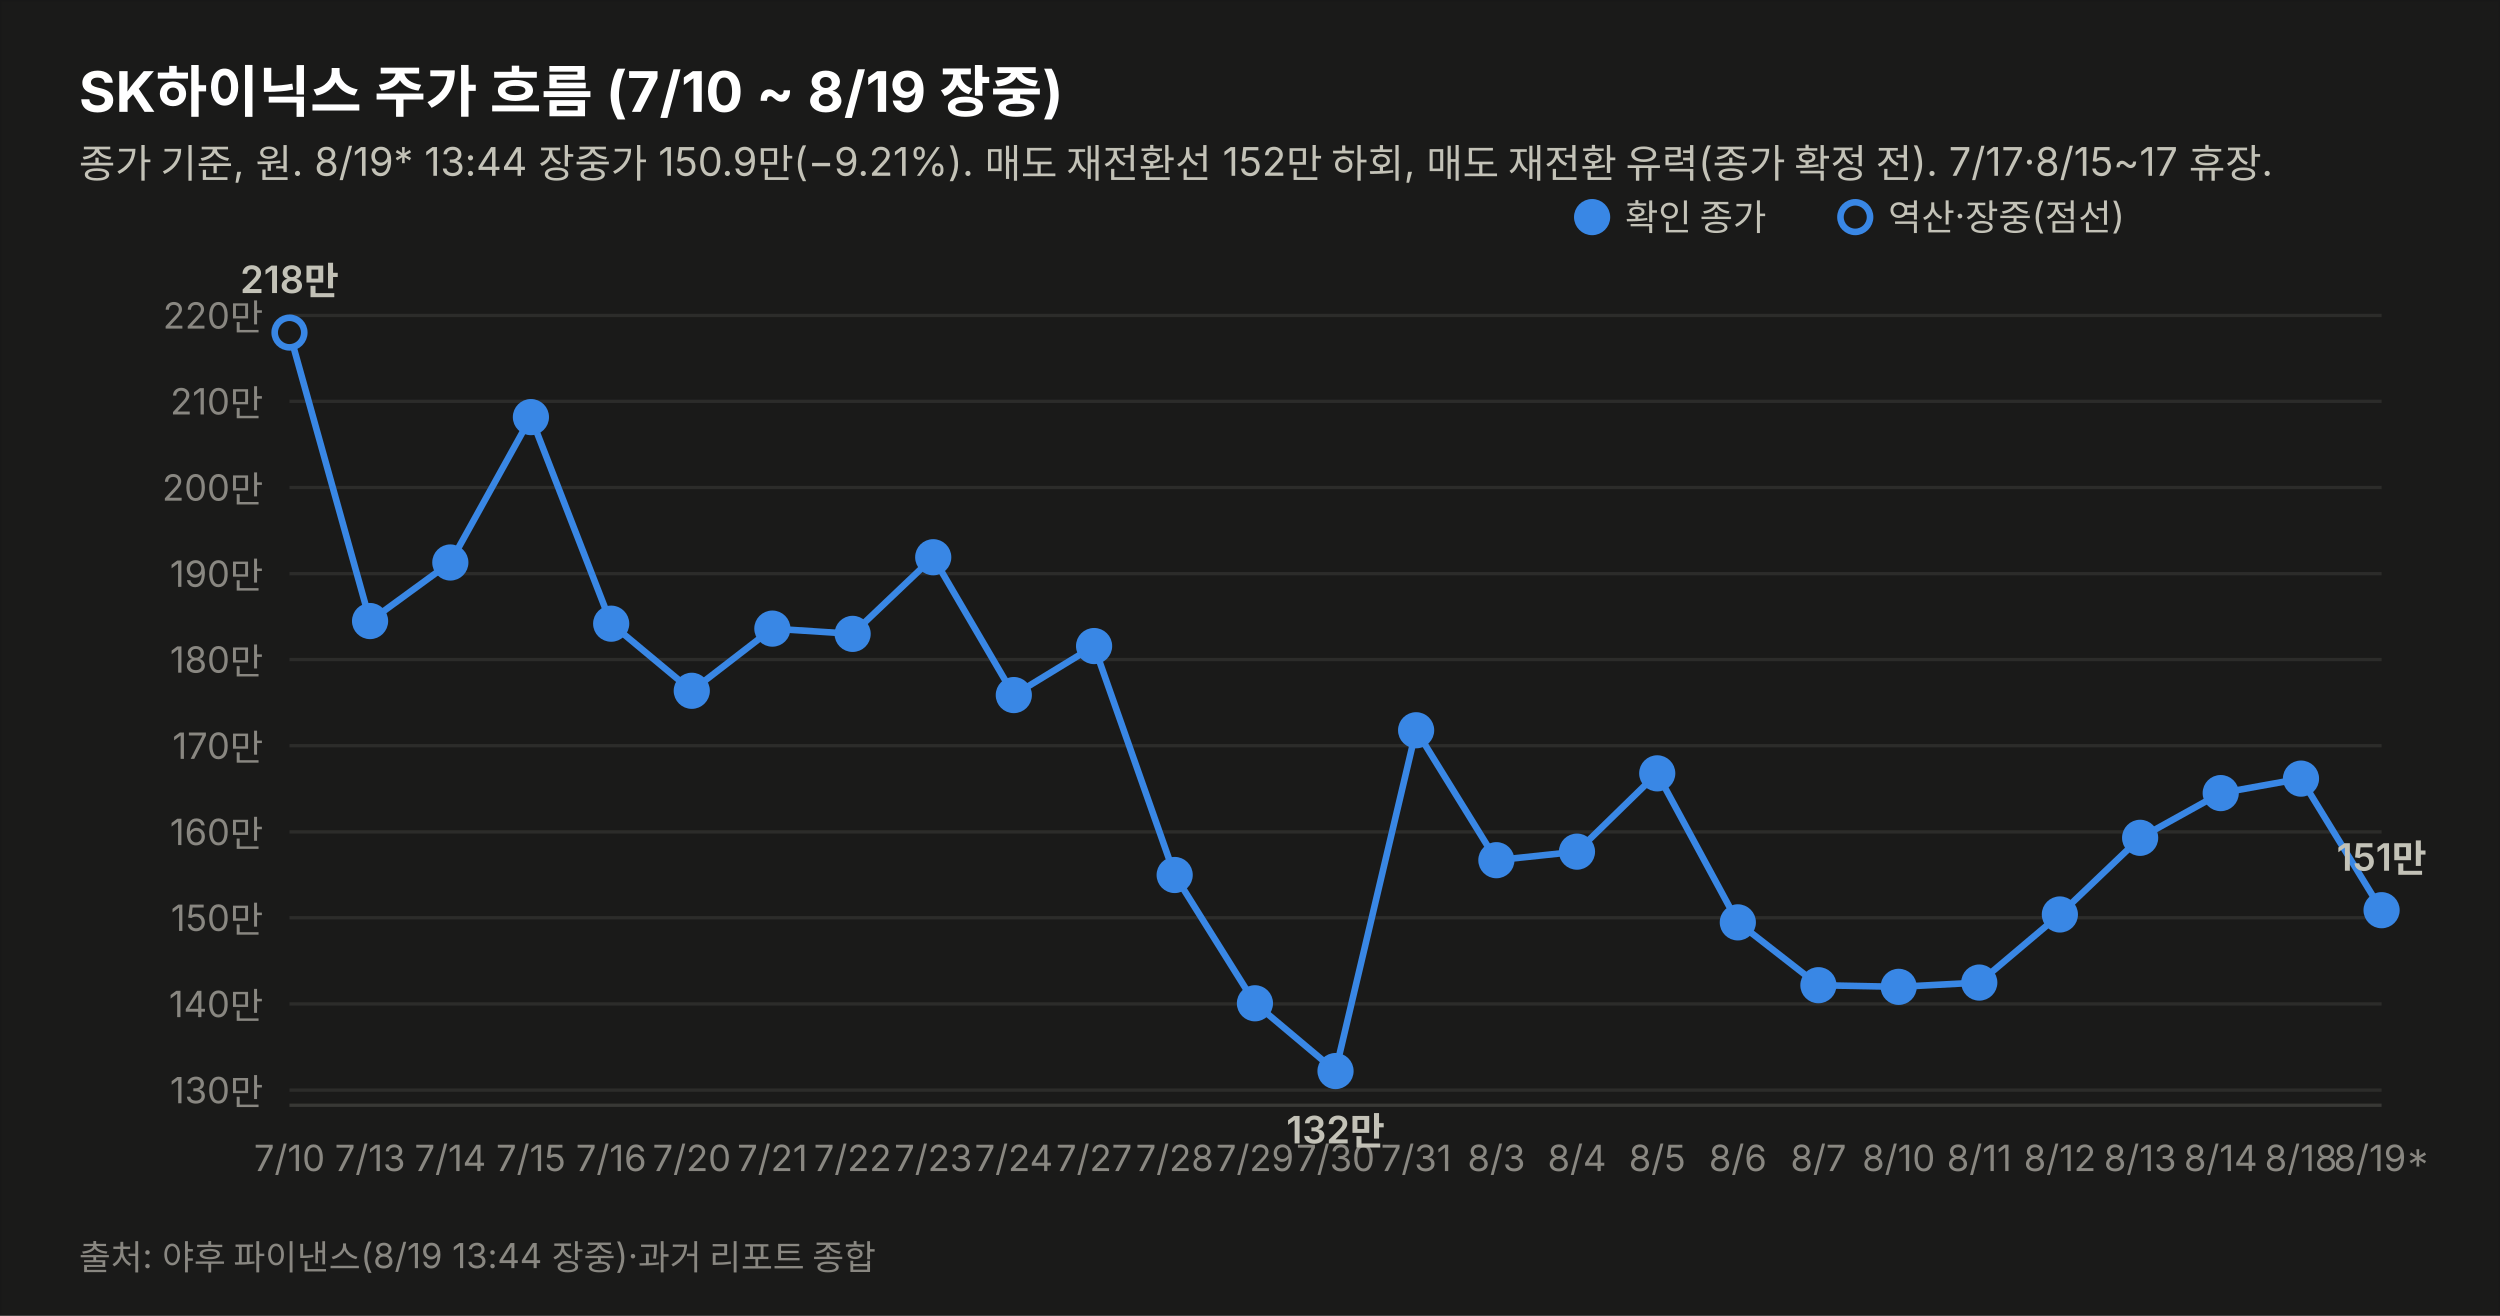
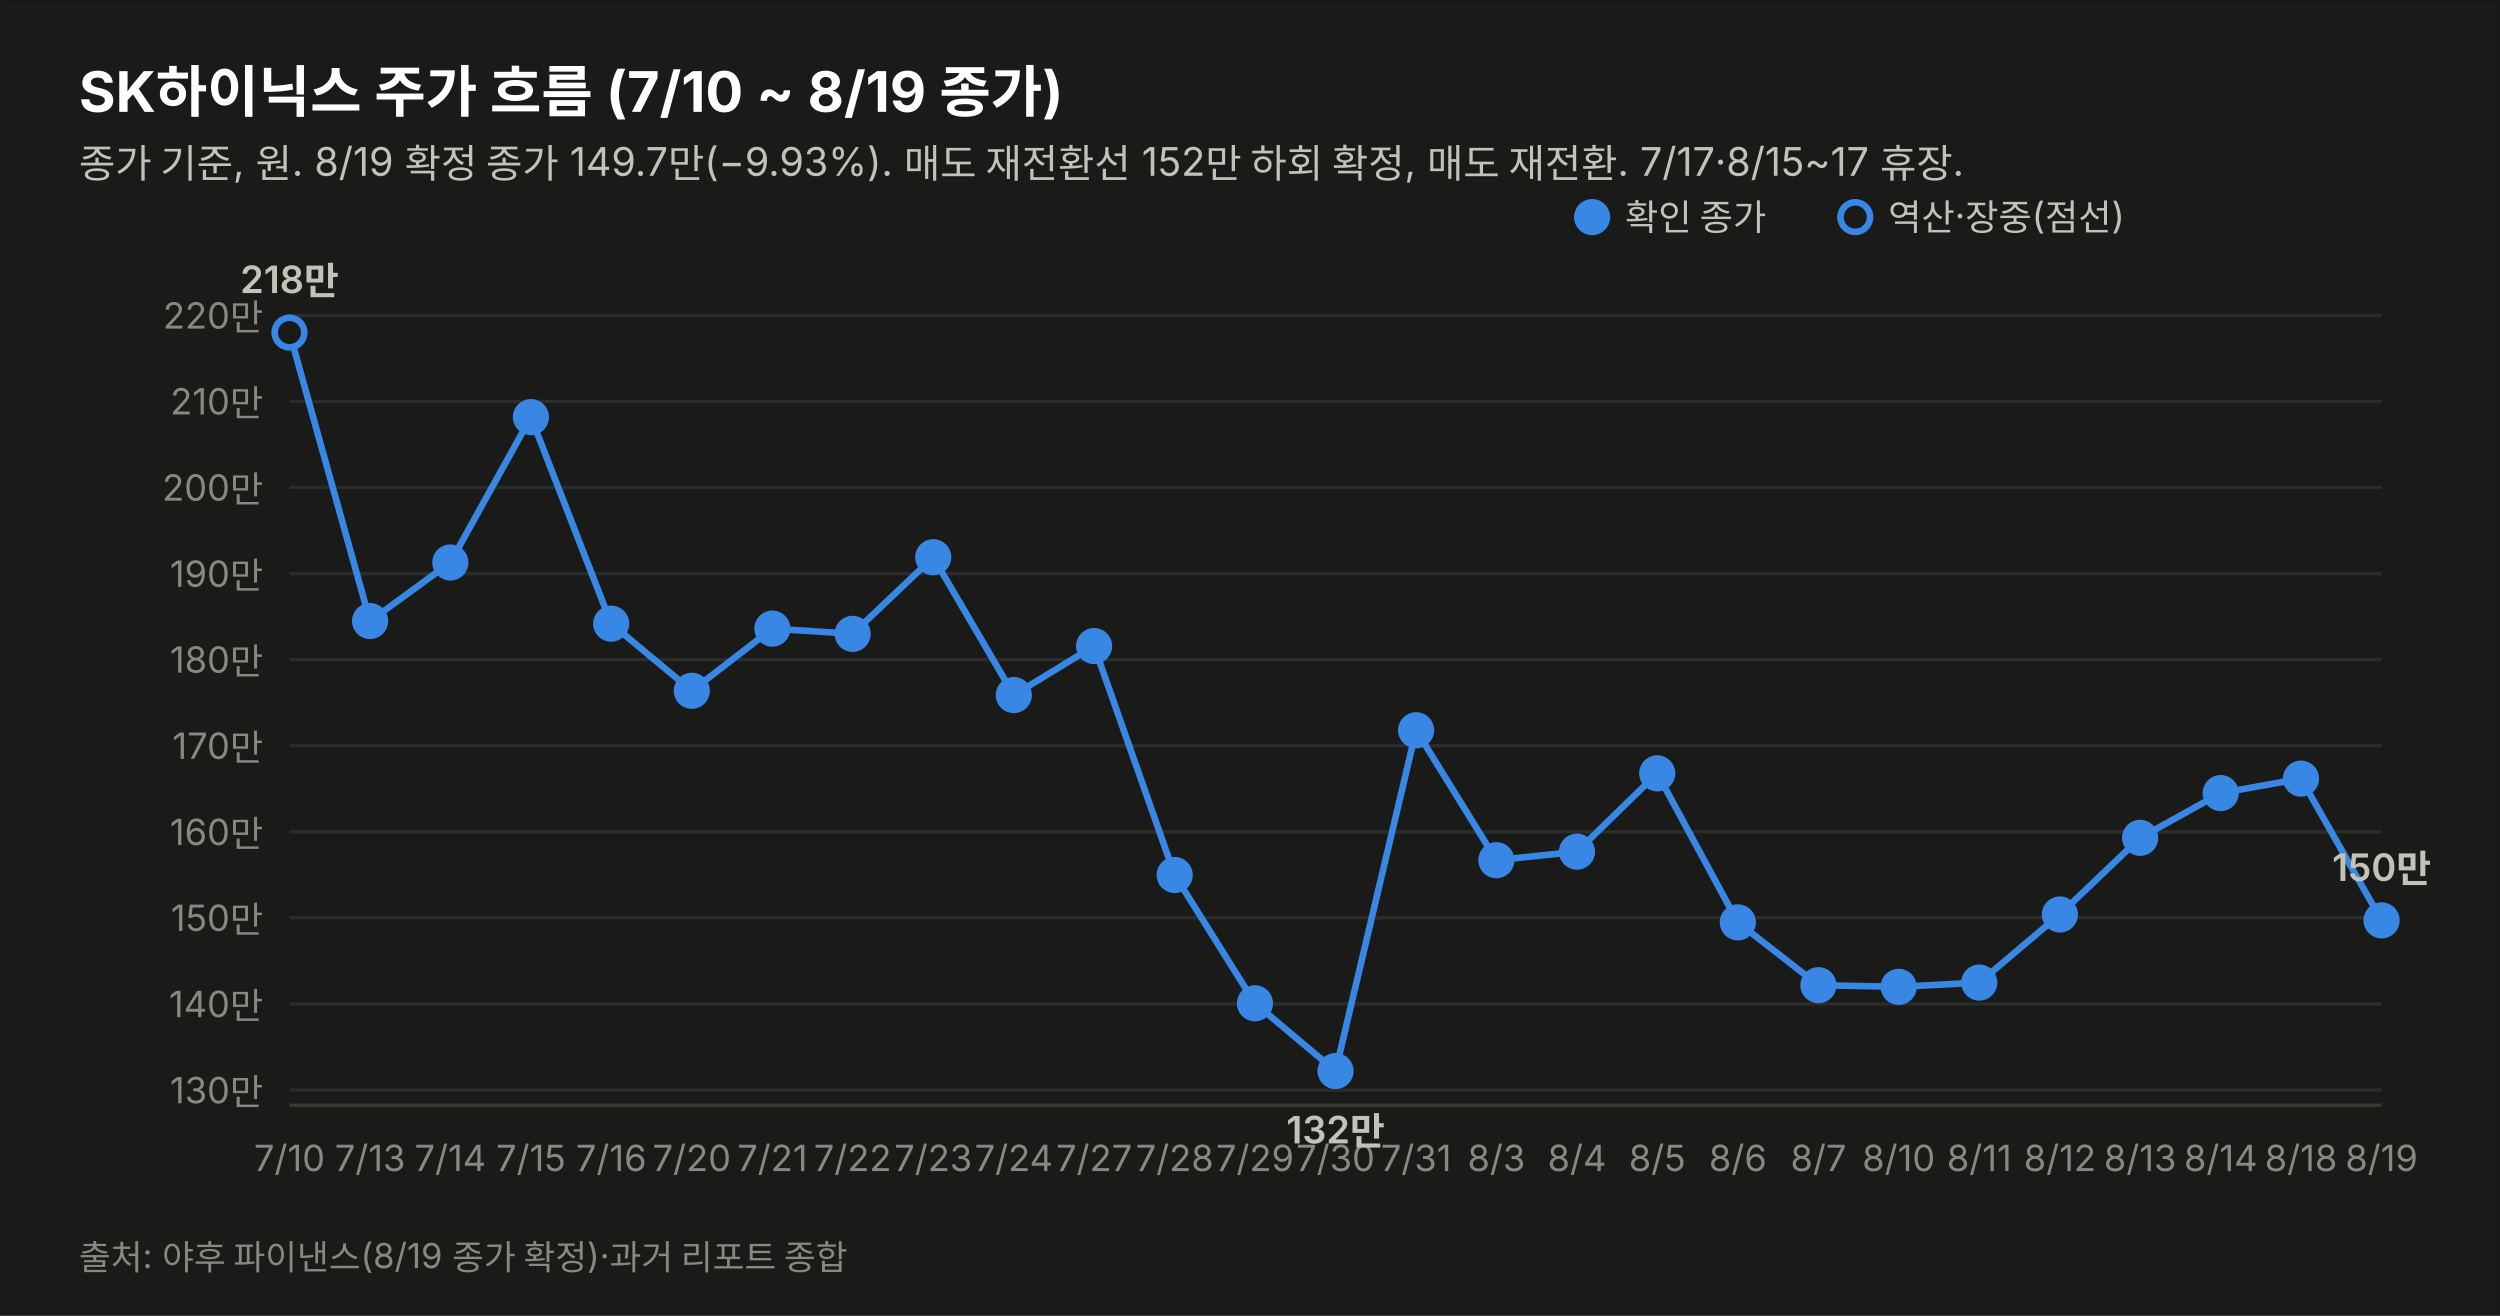
<svg xmlns="http://www.w3.org/2000/svg" width="760" height="400" viewBox="0 0 760 400" font-family="system-ui,-apple-system,&quot;Segoe UI&quot;,&quot;Malgun Gothic&quot;,&quot;Apple SD Gothic Neo&quot;,sans-serif">
  <rect width="760" height="400" fill="#1a1a19" stroke="rgba(11,11,11,0.10)" />
-   <text x="24" y="34" font-size="17" font-weight="700" fill="#ffffff">SK하이닉스 주가 흐름 (7/10 ~ 8/19 장중)</text>
-   <text x="24" y="54" font-size="12" fill="#c3c2b7">종가 기준, 원. 8/19* 13:44 장중가 150.9만(−9.21%). 매도 재전환선 152만 하회, 매도 재전환 유력(종가 확정 전). 7/17·8/15~17 휴장.</text>
+   <text x="24" y="34" font-size="17" font-weight="700" fill="#ffffff">SK하이닉스 주가 흐름 (7/10 ~ 8/19 종가)</text>
+   <text x="24" y="54" font-size="12" fill="#c3c2b7">종가 기준, 원. 8/19 확정 종가 149.7만(−9.93%). 매도 재전환선 152만 하회 확정, 매도 재전환. 7/17·8/15~17 휴장.</text>
  <line x1="88" y1="331.4" x2="724" y2="331.4" stroke="#2c2c2a" stroke-width="1" />
  <text x="80" y="335.4" font-size="11" fill="#898781" text-anchor="end" style="font-variant-numeric:tabular-nums">130만</text>
  <line x1="88" y1="305.2" x2="724" y2="305.2" stroke="#2c2c2a" stroke-width="1" />
  <text x="80" y="309.2" font-size="11" fill="#898781" text-anchor="end" style="font-variant-numeric:tabular-nums">140만</text>
  <line x1="88" y1="279.0" x2="724" y2="279.0" stroke="#2c2c2a" stroke-width="1" />
  <text x="80" y="283.0" font-size="11" fill="#898781" text-anchor="end" style="font-variant-numeric:tabular-nums">150만</text>
  <line x1="88" y1="252.9" x2="724" y2="252.9" stroke="#2c2c2a" stroke-width="1" />
  <text x="80" y="256.9" font-size="11" fill="#898781" text-anchor="end" style="font-variant-numeric:tabular-nums">160만</text>
  <line x1="88" y1="226.7" x2="724" y2="226.7" stroke="#2c2c2a" stroke-width="1" />
  <text x="80" y="230.7" font-size="11" fill="#898781" text-anchor="end" style="font-variant-numeric:tabular-nums">170만</text>
  <line x1="88" y1="200.5" x2="724" y2="200.5" stroke="#2c2c2a" stroke-width="1" />
  <text x="80" y="204.5" font-size="11" fill="#898781" text-anchor="end" style="font-variant-numeric:tabular-nums">180만</text>
  <line x1="88" y1="174.4" x2="724" y2="174.4" stroke="#2c2c2a" stroke-width="1" />
  <text x="80" y="178.4" font-size="11" fill="#898781" text-anchor="end" style="font-variant-numeric:tabular-nums">190만</text>
  <line x1="88" y1="148.2" x2="724" y2="148.2" stroke="#2c2c2a" stroke-width="1" />
  <text x="80" y="152.2" font-size="11" fill="#898781" text-anchor="end" style="font-variant-numeric:tabular-nums">200만</text>
  <line x1="88" y1="122.0" x2="724" y2="122.0" stroke="#2c2c2a" stroke-width="1" />
  <text x="80" y="126.0" font-size="11" fill="#898781" text-anchor="end" style="font-variant-numeric:tabular-nums">210만</text>
  <line x1="88" y1="95.9" x2="724" y2="95.9" stroke="#2c2c2a" stroke-width="1" />
  <text x="80" y="99.9" font-size="11" fill="#898781" text-anchor="end" style="font-variant-numeric:tabular-nums">220만</text>
  <line x1="88" y1="336" x2="724" y2="336" stroke="#383835" stroke-width="1" />
-   <path d="M88.0,101.1 L112.5,188.8 L136.9,171.0 L161.4,126.8 L185.8,189.6 L210.3,210.0 L234.8,191.1 L259.2,192.7 L283.7,169.4 L308.2,211.3 L332.6,196.4 L357.1,266.0 L381.5,305.0 L406.0,325.6 L430.5,222.0 L454.9,261.5 L479.4,258.9 L503.8,235.1 L528.3,280.4 L552.8,299.5 L577.2,300.0 L601.7,298.7 L626.2,278.0 L650.6,254.7 L675.1,241.1 L699.5,236.7 L724.0,276.7" fill="none" stroke="#3987e5" stroke-width="2" />
+   <path d="M88.0,101.1 L112.5,188.8 L136.9,171.0 L161.4,126.8 L185.8,189.6 L210.3,210.0 L234.8,191.1 L259.2,192.7 L283.7,169.4 L308.2,211.3 L332.6,196.4 L357.1,266.0 L381.5,305.0 L406.0,325.6 L430.5,222.0 L454.9,261.5 L479.4,258.9 L503.8,235.1 L528.3,280.4 L552.8,299.5 L577.2,300.0 L601.7,298.7 L626.2,278.0 L650.6,254.7 L675.1,241.1 L699.5,236.7 L724.0,279.8" fill="none" stroke="#3987e5" stroke-width="2" />
  <circle cx="88.0" cy="101.1" r="4.5" fill="#1a1a19" stroke="#3987e5" stroke-width="2" />
  <text x="88.0" y="356" font-size="11" fill="#898781" text-anchor="middle">7/10</text>
  <text x="88.0" y="89.1" font-size="11.5" font-weight="600" fill="#c3c2b7" text-anchor="middle" style="font-variant-numeric:tabular-nums">218만</text>
  <circle cx="112.5" cy="188.8" r="4.5" fill="#3987e5" stroke="#3987e5" stroke-width="2" />
  <text x="112.5" y="356" font-size="11" fill="#898781" text-anchor="middle">7/13</text>
  <circle cx="136.9" cy="171.0" r="4.5" fill="#3987e5" stroke="#3987e5" stroke-width="2" />
  <text x="136.9" y="356" font-size="11" fill="#898781" text-anchor="middle">7/14</text>
  <circle cx="161.4" cy="126.8" r="4.5" fill="#3987e5" stroke="#3987e5" stroke-width="2" />
  <text x="161.4" y="356" font-size="11" fill="#898781" text-anchor="middle">7/15</text>
  <circle cx="185.8" cy="189.6" r="4.5" fill="#3987e5" stroke="#3987e5" stroke-width="2" />
  <text x="185.8" y="356" font-size="11" fill="#898781" text-anchor="middle">7/16</text>
  <circle cx="210.3" cy="210.0" r="4.5" fill="#3987e5" stroke="#3987e5" stroke-width="2" />
  <text x="210.3" y="356" font-size="11" fill="#898781" text-anchor="middle">7/20</text>
  <circle cx="234.8" cy="191.1" r="4.5" fill="#3987e5" stroke="#3987e5" stroke-width="2" />
  <text x="234.8" y="356" font-size="11" fill="#898781" text-anchor="middle">7/21</text>
  <circle cx="259.2" cy="192.7" r="4.5" fill="#3987e5" stroke="#3987e5" stroke-width="2" />
  <text x="259.2" y="356" font-size="11" fill="#898781" text-anchor="middle">7/22</text>
  <circle cx="283.7" cy="169.4" r="4.5" fill="#3987e5" stroke="#3987e5" stroke-width="2" />
  <text x="283.7" y="356" font-size="11" fill="#898781" text-anchor="middle">7/23</text>
  <circle cx="308.2" cy="211.3" r="4.5" fill="#3987e5" stroke="#3987e5" stroke-width="2" />
  <text x="308.2" y="356" font-size="11" fill="#898781" text-anchor="middle">7/24</text>
  <circle cx="332.6" cy="196.4" r="4.5" fill="#3987e5" stroke="#3987e5" stroke-width="2" />
  <text x="332.6" y="356" font-size="11" fill="#898781" text-anchor="middle">7/27</text>
  <circle cx="357.1" cy="266.0" r="4.5" fill="#3987e5" stroke="#3987e5" stroke-width="2" />
  <text x="357.1" y="356" font-size="11" fill="#898781" text-anchor="middle">7/28</text>
  <circle cx="381.5" cy="305.0" r="4.5" fill="#3987e5" stroke="#3987e5" stroke-width="2" />
  <text x="381.5" y="356" font-size="11" fill="#898781" text-anchor="middle">7/29</text>
  <circle cx="406.0" cy="325.6" r="4.5" fill="#3987e5" stroke="#3987e5" stroke-width="2" />
  <text x="406.0" y="356" font-size="11" fill="#898781" text-anchor="middle">7/30</text>
  <text x="406.0" y="347.6" font-size="11.5" font-weight="600" fill="#c3c2b7" text-anchor="middle" style="font-variant-numeric:tabular-nums">132만</text>
  <circle cx="430.5" cy="222.0" r="4.5" fill="#3987e5" stroke="#3987e5" stroke-width="2" />
  <text x="430.5" y="356" font-size="11" fill="#898781" text-anchor="middle">7/31</text>
  <circle cx="454.9" cy="261.5" r="4.5" fill="#3987e5" stroke="#3987e5" stroke-width="2" />
  <text x="454.9" y="356" font-size="11" fill="#898781" text-anchor="middle">8/3</text>
  <circle cx="479.4" cy="258.9" r="4.5" fill="#3987e5" stroke="#3987e5" stroke-width="2" />
  <text x="479.4" y="356" font-size="11" fill="#898781" text-anchor="middle">8/4</text>
  <circle cx="503.8" cy="235.1" r="4.5" fill="#3987e5" stroke="#3987e5" stroke-width="2" />
  <text x="503.8" y="356" font-size="11" fill="#898781" text-anchor="middle">8/5</text>
  <circle cx="528.3" cy="280.4" r="4.5" fill="#3987e5" stroke="#3987e5" stroke-width="2" />
  <text x="528.3" y="356" font-size="11" fill="#898781" text-anchor="middle">8/6</text>
  <circle cx="552.8" cy="299.5" r="4.5" fill="#3987e5" stroke="#3987e5" stroke-width="2" />
  <text x="552.8" y="356" font-size="11" fill="#898781" text-anchor="middle">8/7</text>
  <circle cx="577.2" cy="300.0" r="4.5" fill="#3987e5" stroke="#3987e5" stroke-width="2" />
  <text x="577.2" y="356" font-size="11" fill="#898781" text-anchor="middle">8/10</text>
  <circle cx="601.7" cy="298.7" r="4.5" fill="#3987e5" stroke="#3987e5" stroke-width="2" />
  <text x="601.7" y="356" font-size="11" fill="#898781" text-anchor="middle">8/11</text>
  <circle cx="626.2" cy="278.0" r="4.5" fill="#3987e5" stroke="#3987e5" stroke-width="2" />
  <text x="626.2" y="356" font-size="11" fill="#898781" text-anchor="middle">8/12</text>
  <circle cx="650.6" cy="254.7" r="4.5" fill="#3987e5" stroke="#3987e5" stroke-width="2" />
  <text x="650.6" y="356" font-size="11" fill="#898781" text-anchor="middle">8/13</text>
  <circle cx="675.1" cy="241.1" r="4.5" fill="#3987e5" stroke="#3987e5" stroke-width="2" />
  <text x="675.1" y="356" font-size="11" fill="#898781" text-anchor="middle">8/14</text>
  <circle cx="699.5" cy="236.7" r="4.5" fill="#3987e5" stroke="#3987e5" stroke-width="2" />
  <text x="699.5" y="356" font-size="11" fill="#898781" text-anchor="middle">8/18</text>
-   <circle cx="724.0" cy="276.7" r="4.5" fill="#3987e5" stroke="#3987e5" stroke-width="2" />
-   <text x="724.0" y="356" font-size="11" fill="#898781" text-anchor="middle">8/19*</text>
-   <text x="724.0" y="264.7" font-size="11.5" font-weight="600" fill="#c3c2b7" text-anchor="middle" style="font-variant-numeric:tabular-nums">151만</text>
+   <circle cx="724.0" cy="279.8" r="4.5" fill="#3987e5" stroke="#3987e5" stroke-width="2" />
+   <text x="724.0" y="356" font-size="11" fill="#898781" text-anchor="middle">8/19</text>
+   <text x="724.0" y="267.8" font-size="11.5" font-weight="600" fill="#c3c2b7" text-anchor="middle" style="font-variant-numeric:tabular-nums">150만</text>
  <circle cx="484" cy="66" r="4.5" fill="#3987e5" stroke="#3987e5" stroke-width="2" />
  <text x="494" y="70" font-size="11" fill="#c3c2b7">확인 종가</text>
  <circle cx="564" cy="66" r="4.5" fill="#1a1a19" stroke="#3987e5" stroke-width="2" />
  <text x="574" y="70" font-size="11" fill="#c3c2b7">역산·장중(점선)</text>
-   <text x="24" y="386" font-size="10.5" fill="#898781">출처: 야후 파이낸스(8/19 13:44 장중)·과거 리포트 종합</text>
+   <text x="24" y="386" font-size="10.5" fill="#898781">출처: 야후 파이낸스(8/19 종가 확정)·과거 리포트 종합</text>
</svg>
